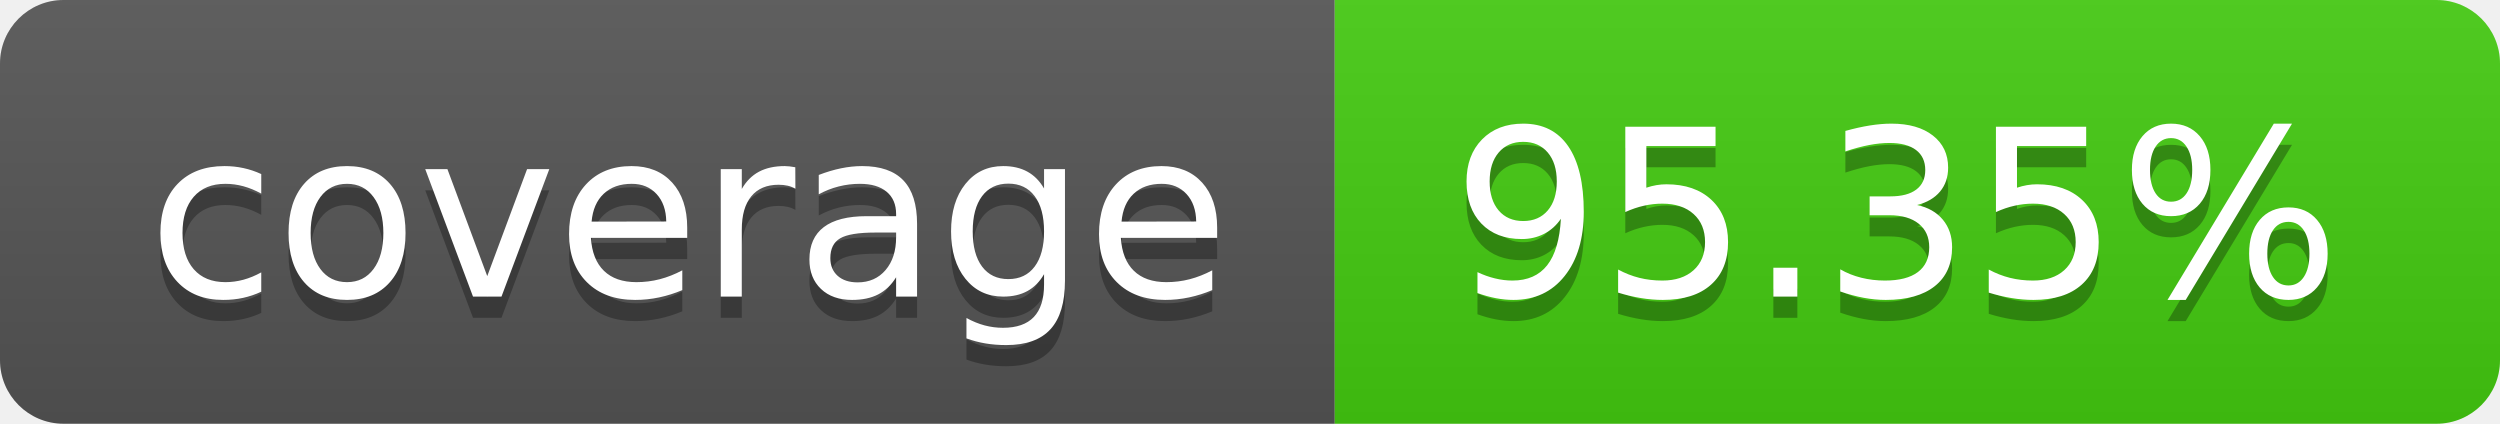
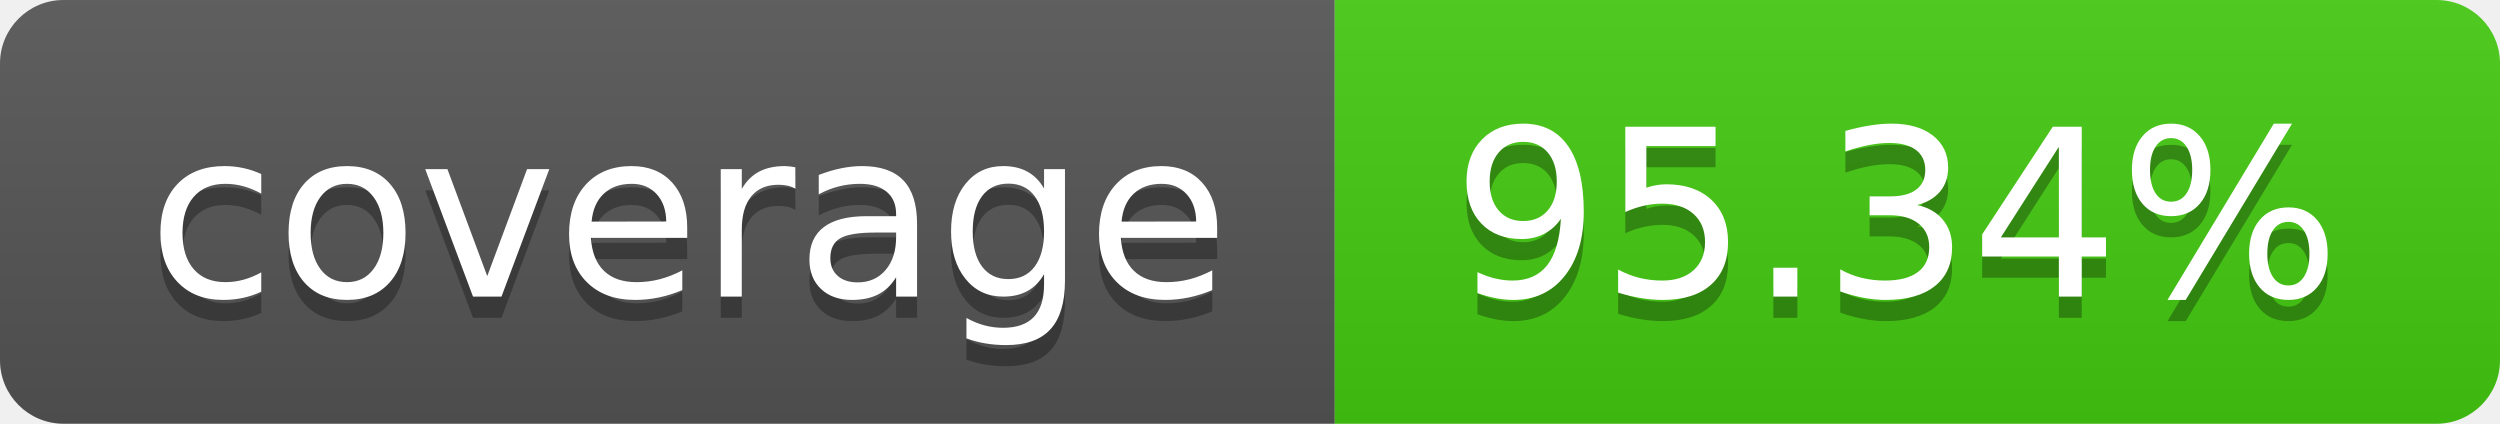
- <svg xmlns="http://www.w3.org/2000/svg" width="118" height="20" role="img" aria-label="coverage: 95.35%">
+ <svg xmlns="http://www.w3.org/2000/svg" width="118" height="20" role="img" aria-label="coverage: 95.34%">
  <linearGradient id="s" x2="0" y2="100%">
    <stop offset="0" stop-color="#bbb" stop-opacity=".1" />
    <stop offset="1" stop-opacity=".1" />
  </linearGradient>
  <clipPath id="r">
    <rect width="118" height="20" rx="3" fill="#fff" />
  </clipPath>
  <g clip-path="url(#r)">
    <rect width="63" height="20" fill="#555" />
    <rect x="63" width="55" height="20" fill="#4c1" />
    <rect width="118" height="20" fill="url(#s)" />
  </g>
  <g fill="#fff" text-anchor="middle" font-family="Verdana,Geneva,DejaVu Sans,sans-serif" text-rendering="geometricPrecision" font-size="110">
    <text aria-hidden="true" x="325.0" y="150" fill="#010101" fill-opacity=".3" transform="scale(.1)" textLength="530">coverage</text>
    <text x="325.0" y="140" transform="scale(.1)" fill="#fff" textLength="530">coverage</text>
-     <text aria-hidden="true" x="895.0" y="150" fill="#010101" fill-opacity=".3" transform="scale(.1)" textLength="450">95.35%</text>
-     <text x="895.0" y="140" transform="scale(.1)" fill="#fff" textLength="450">95.35%</text>
+     <text aria-hidden="true" x="895.0" y="150" fill="#010101" fill-opacity=".3" transform="scale(.1)" textLength="450">95.34%</text>
+     <text x="895.0" y="140" transform="scale(.1)" fill="#fff" textLength="450">95.34%</text>
  </g>
</svg>
